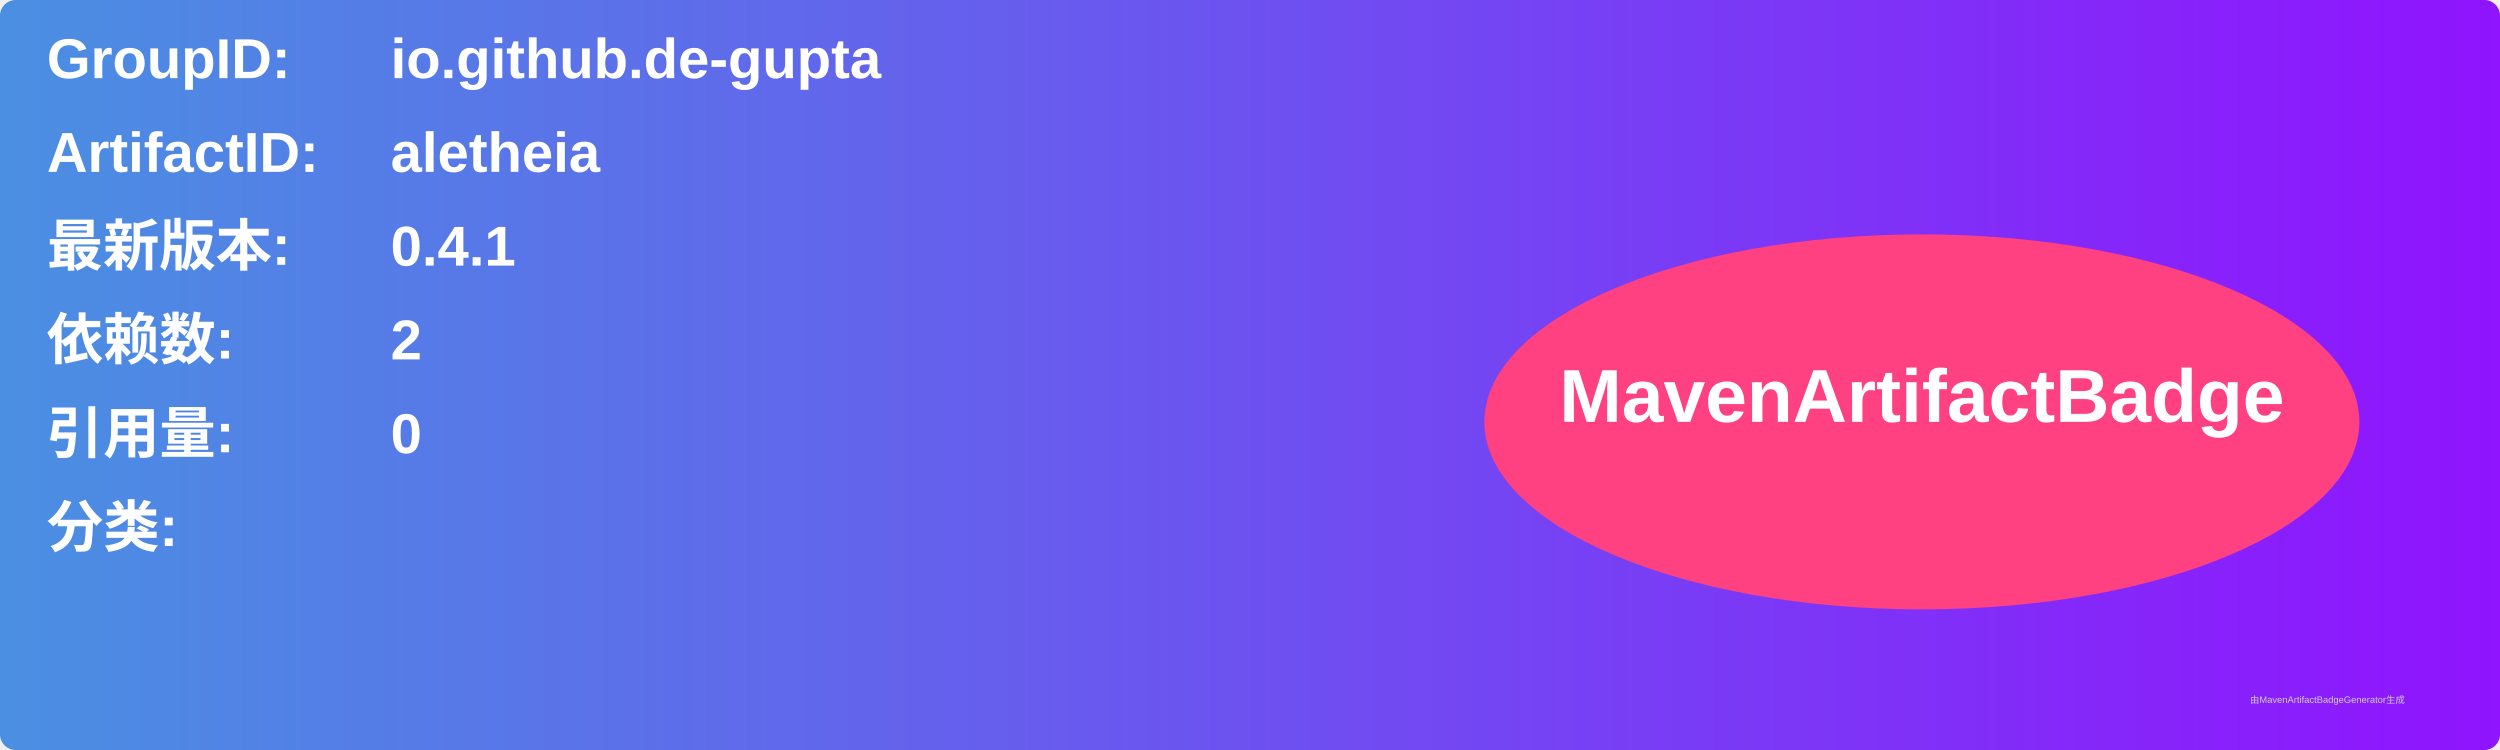
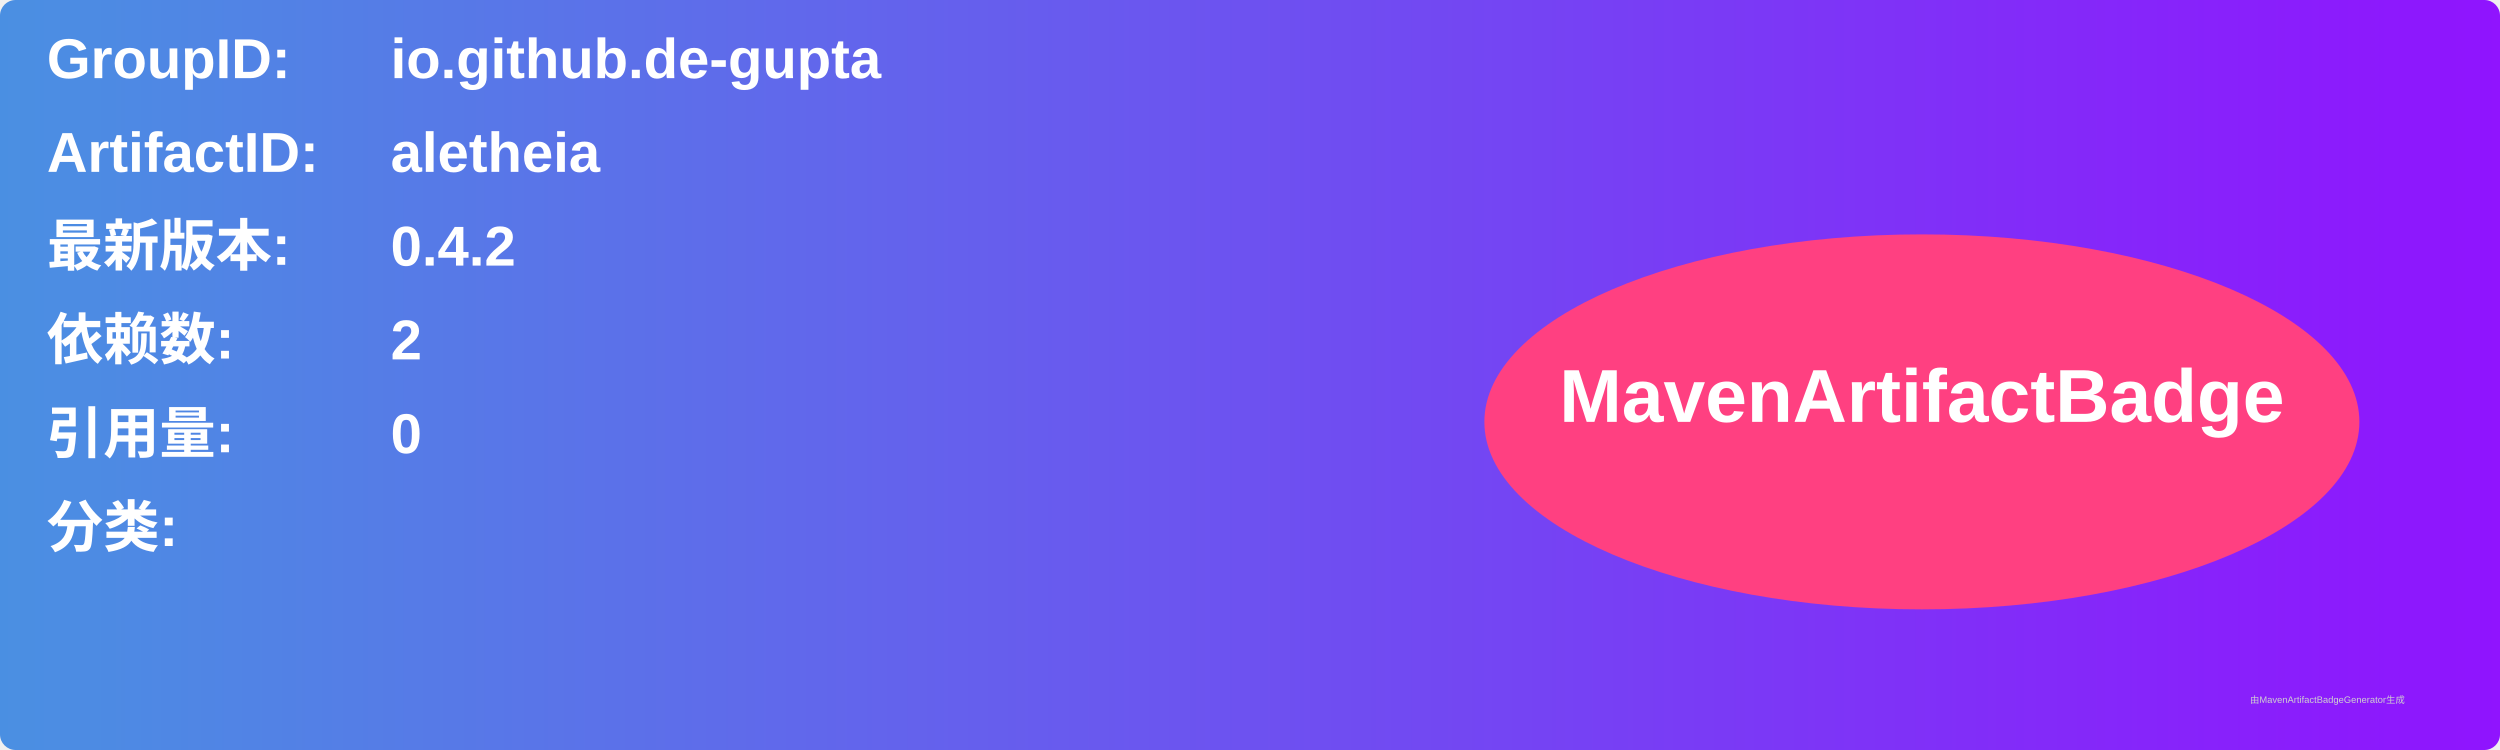
<svg xmlns="http://www.w3.org/2000/svg" width="800" height="240" viewBox="0 0 800 240">
  <linearGradient id="grad" x1="0%" y1="0%" x2="100%" y2="0%">
    <stop offset="0%" stop-color="#4a90e2" />
    <stop offset="100%" stop-color="#9013fe" />
  </linearGradient>
  <rect width="100%" height="100%" rx="5" ry="5" fill="url(#grad)" />
  <g transform="translate(15, 15)">
    <text x="0" y="10" font-family="Arial" font-size="18" fill="white" font-weight="bold" width="260">GroupID:</text>
    <text x="110" y="10" font-family="Arial" font-size="18" fill="white" font-weight="bold" width="460">io.github.de-gupta</text>
    <text x="0" y="40" font-family="Arial" font-size="18" fill="white" font-weight="bold" width="260">ArtifactID:</text>
    <text x="110" y="40" font-family="Arial" font-size="18" fill="white" font-weight="bold" width="460">aletheia</text>
    <text x="0" y="70" font-family="Arial" font-size="18" fill="white" font-weight="bold">最新版本:</text>
    <text x="110" y="70" font-family="Arial" font-size="18" fill="white" font-weight="bold">
-       <tspan font-weight="bold">0.4.1</tspan>
+       <tspan font-weight="bold">0.4.2</tspan>
    </text>
    <text x="0" y="100" font-family="Arial" font-size="18" fill="white" font-weight="bold">依赖数: </text>
    <text x="110" y="100" font-family="Arial" font-size="18" fill="white">
      <tspan font-weight="bold">2</tspan>
    </text>
    <text x="0" y="130" font-family="Arial" font-size="18" fill="white" font-weight="bold">引用量: </text>
    <text x="110" y="130" font-family="Arial" font-size="18" fill="white">
      <tspan font-weight="bold">0</tspan>
    </text>
    <text x="0" y="160" font-family="Arial" font-size="18" fill="white" font-weight="bold">分类:</text>
    <text x="10" y="190" font-family="Arial" font-size="10" fill="white">
      <tspan font-weight="bold" />
    </text>
    <ellipse cx="600" cy="120" rx="140" ry="60" fill="#ff4081" />
    <text x="600" y="120" text-anchor="middle" font-family="Arial" font-size="24" fill="white" font-weight="bold">MavenArtifactBadge</text>
  </g>
  <text x="720" y="225" font-family="Arial" font-size="3" fill="#d0d0d0">由MavenArtifactBadgeGenerator生成</text>
</svg>
